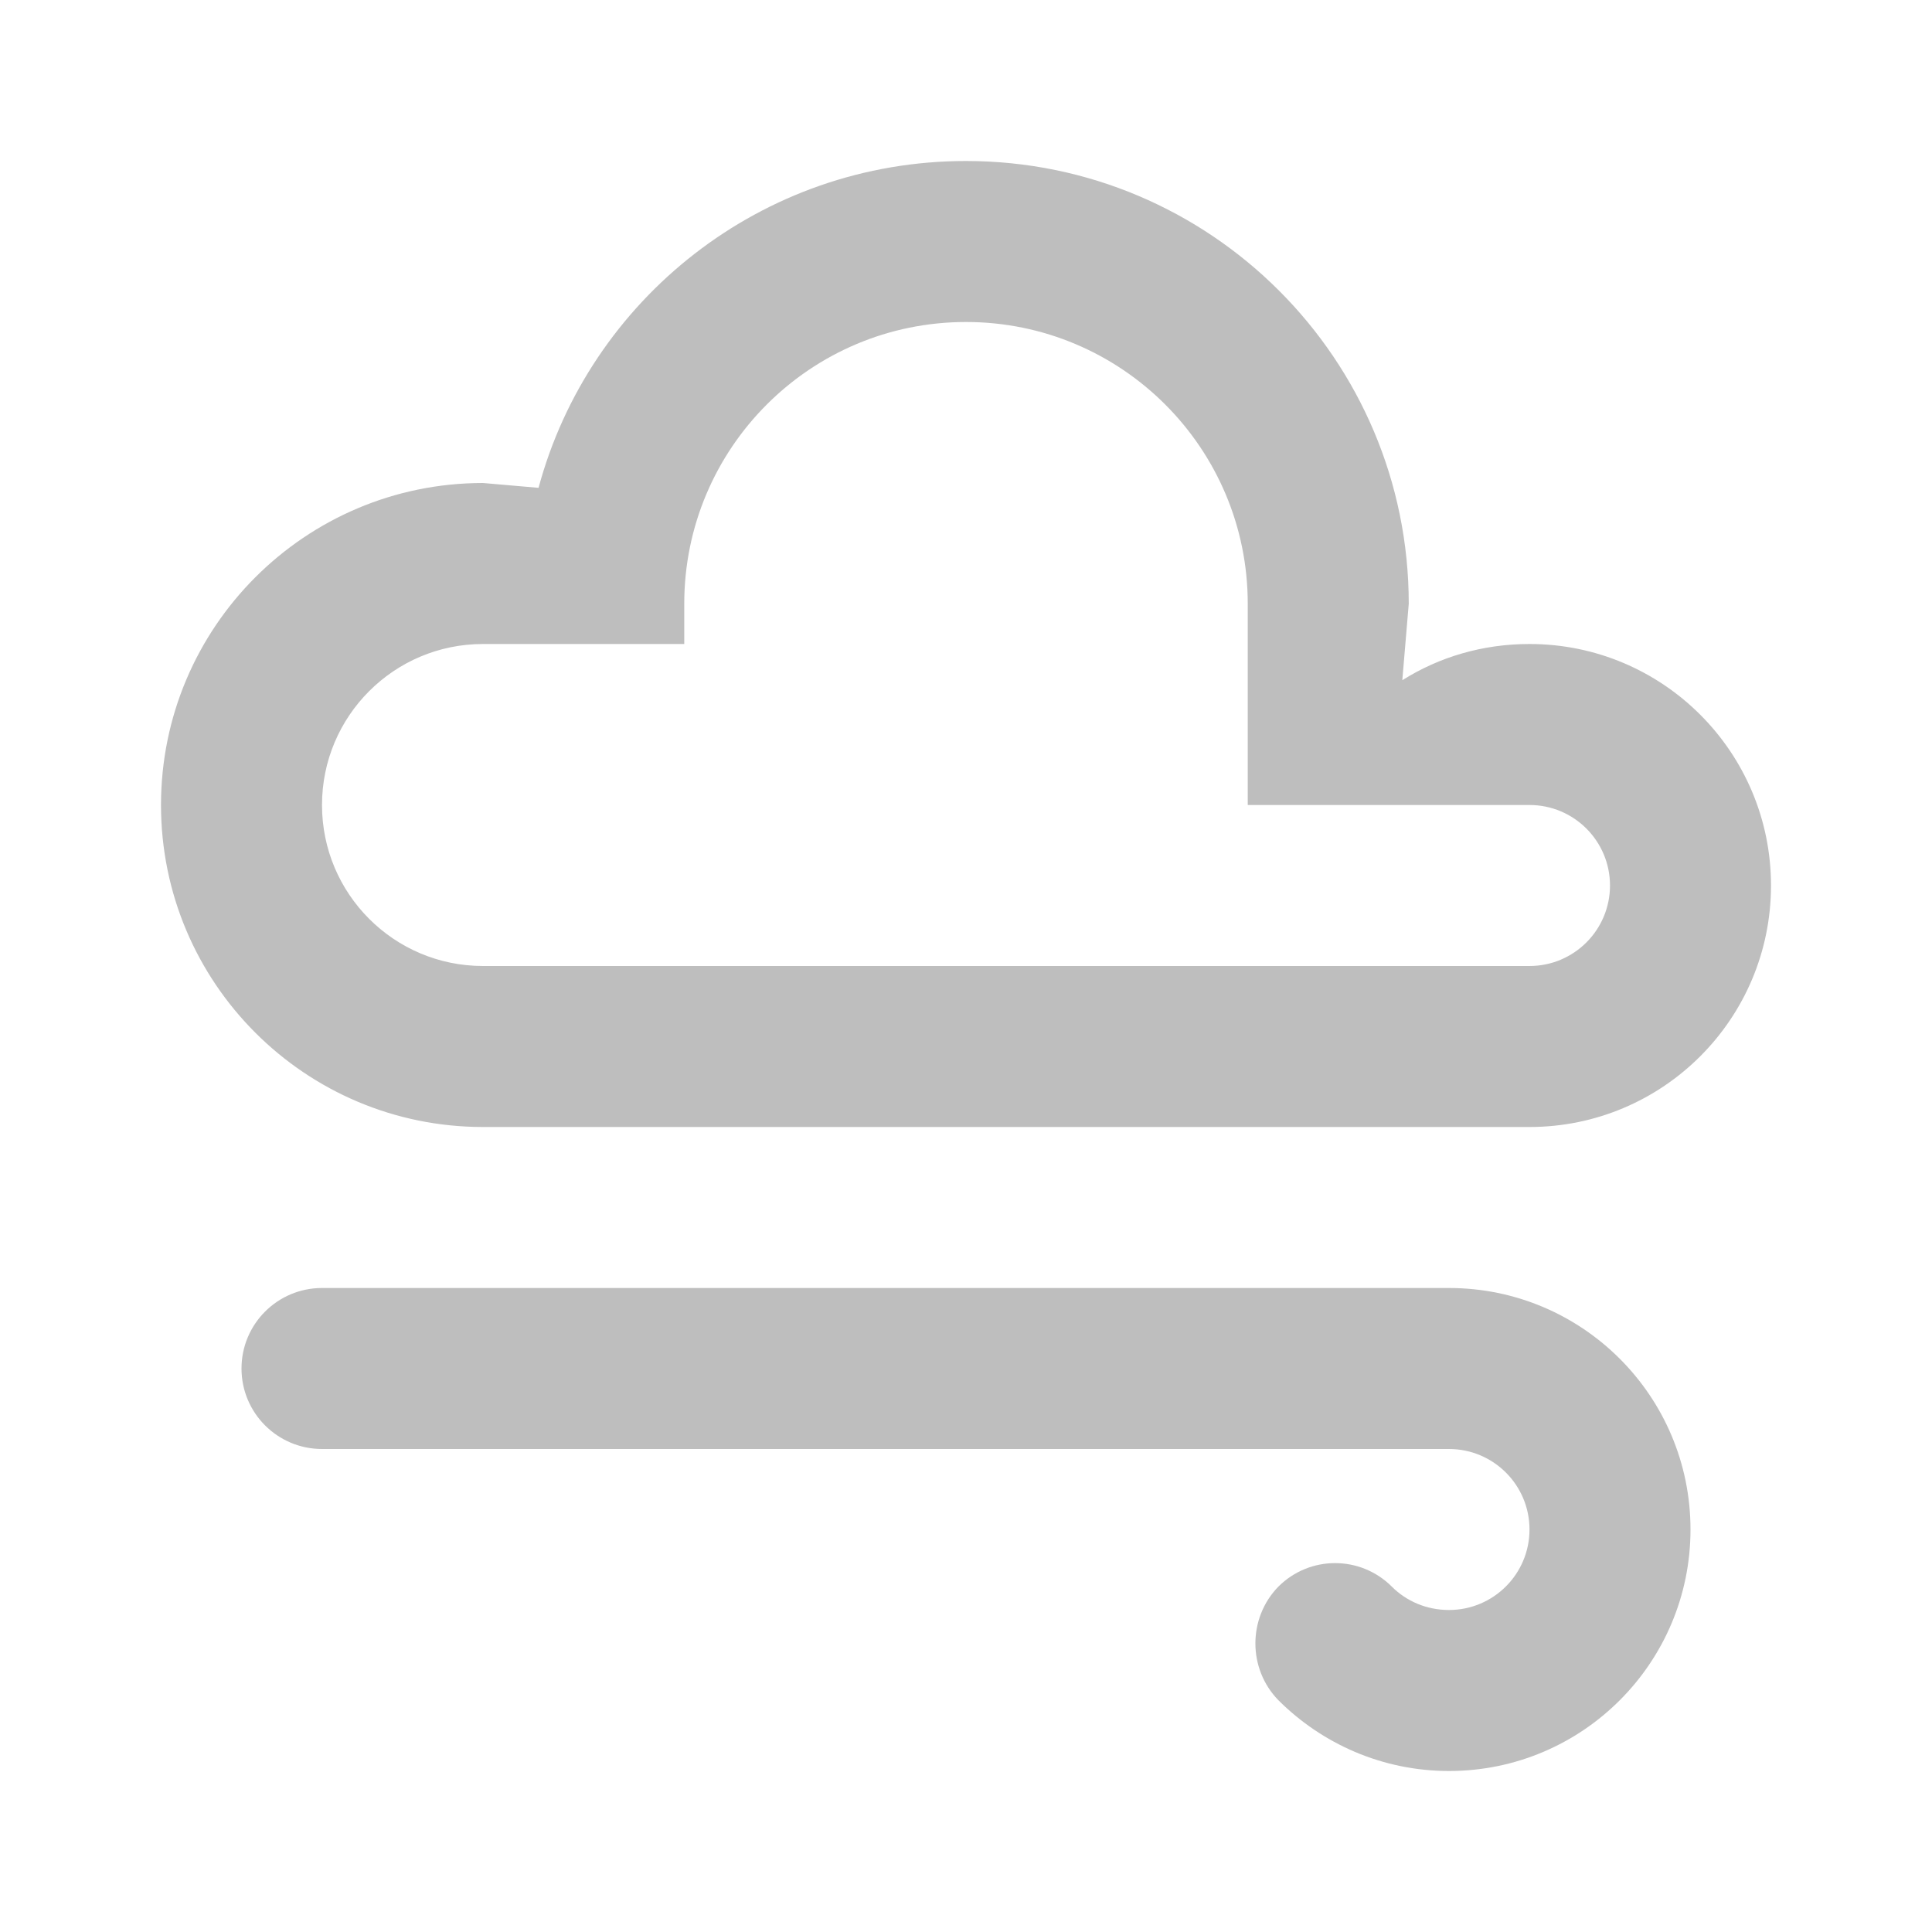
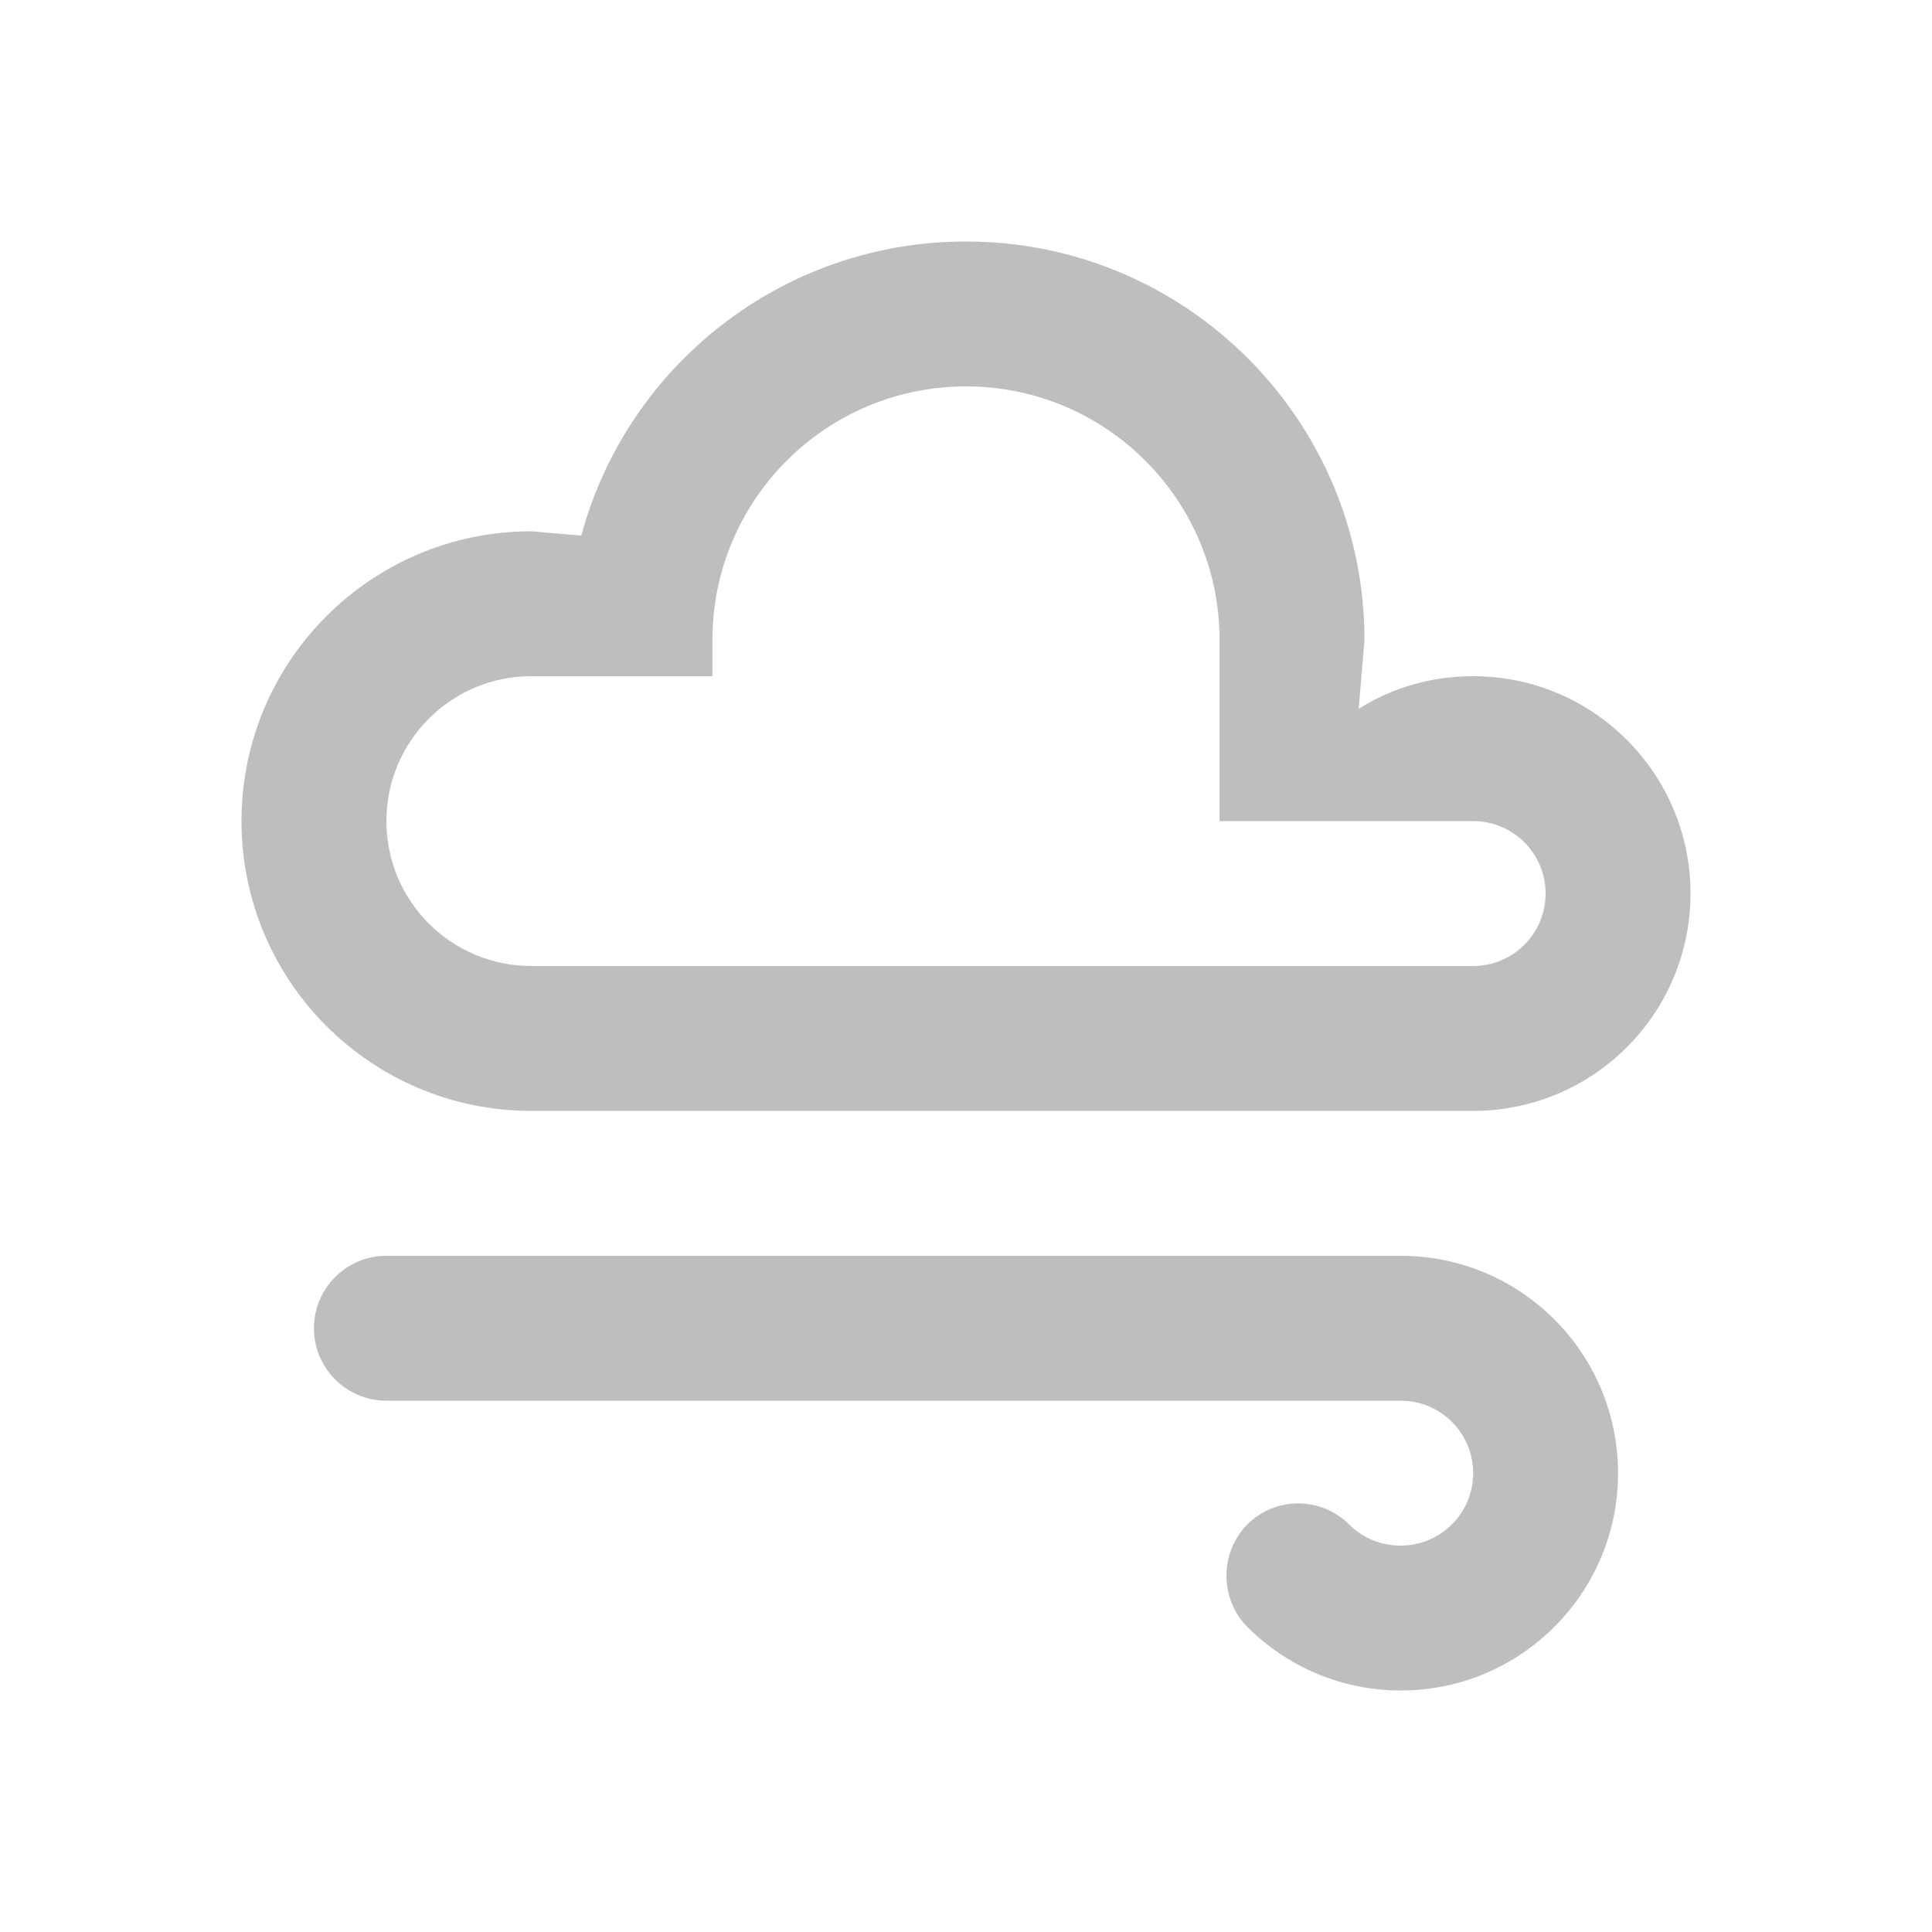
<svg xmlns="http://www.w3.org/2000/svg" version="1.1" width="24" height="24" viewBox="0 0 24 24" id="svg2">
  <defs id="defs8" />
-   <path d="M6,6L6.69,6.06C7.32,3.72 9.46,2 12,2A5.5,5.5 0 0,1 17.5,7.5L17.42,8.45C17.88,8.16 18.42,8 19,8A3,3 0 0,1 22,11A3,3 0 0,1 19,14H6A4,4 0 0,1 2,10A4,4 0 0,1 6,6M6,8A2,2 0 0,0 4,10A2,2 0 0,0 6,12H19A1,1 0 0,0 20,11A1,1 0 0,0 19,10H15.5V7.5A3.5,3.5 0 0,0 12,4A3.5,3.5 0 0,0 8.5,7.5V8H6M18,18H4A1,1 0 0,1 3,17A1,1 0 0,1 4,16H18A3,3 0 0,1 21,19A3,3 0 0,1 18,22C17.17,22 16.42,21.66 15.88,21.12C15.5,20.73 15.5,20.1 15.88,19.71C16.27,19.32 16.9,19.32 17.29,19.71C17.47,19.89 17.72,20 18,20A1,1 0 0,0 19,19A1,1 0 0,0 18,18Z" id="path4" style="fill:#bebebe;fill-opacity:1" />
+   <path d="M 6.6,6.6 7.221,6.654 C 7.788,4.548 9.714,3 12,3 a 4.95,4.95 0 0 1 4.95,4.95 L 16.878,8.805 C 17.292,8.544 17.778,8.4 18.3,8.4 a 2.7,2.7 0 0 1 2.7,2.7 2.7,2.7 0 0 1 -2.7,2.7 H 6.6 A 3.6,3.6 0 0 1 3,10.2 3.6,3.6 0 0 1 6.6,6.6 m 0,1.8 A 1.8,1.8 0 0 0 4.8,10.2 1.8,1.8 0 0 0 6.6,12 h 11.7 a 0.9,0.9 0 0 0 0.9,-0.9 0.9,0.9 0 0 0 -0.9,-0.9 H 15.15 V 7.95 A 3.15,3.15 0 0 0 12,4.8 3.15,3.15 0 0 0 8.85,7.95 V 8.4 H 6.6 m 10.8,9 H 4.8 A 0.9,0.9 0 0 1 3.9,16.5 0.9,0.9 0 0 1 4.8,15.6 h 12.6 a 2.7,2.7 0 0 1 2.7,2.7 2.7,2.7 0 0 1 -2.7,2.7 c -0.747,0 -1.422,-0.306 -1.908,-0.792 -0.342,-0.351 -0.342,-0.918 0,-1.269 0.351,-0.351 0.918,-0.351 1.269,0 0.162,0.162 0.387,0.261 0.639,0.261 a 0.9,0.9 0 0 0 0.9,-0.9 0.9,0.9 0 0 0 -0.9,-0.9 z" id="path4" style="fill:#bebebe;fill-opacity:1;stroke-width:0.9" />
</svg>
